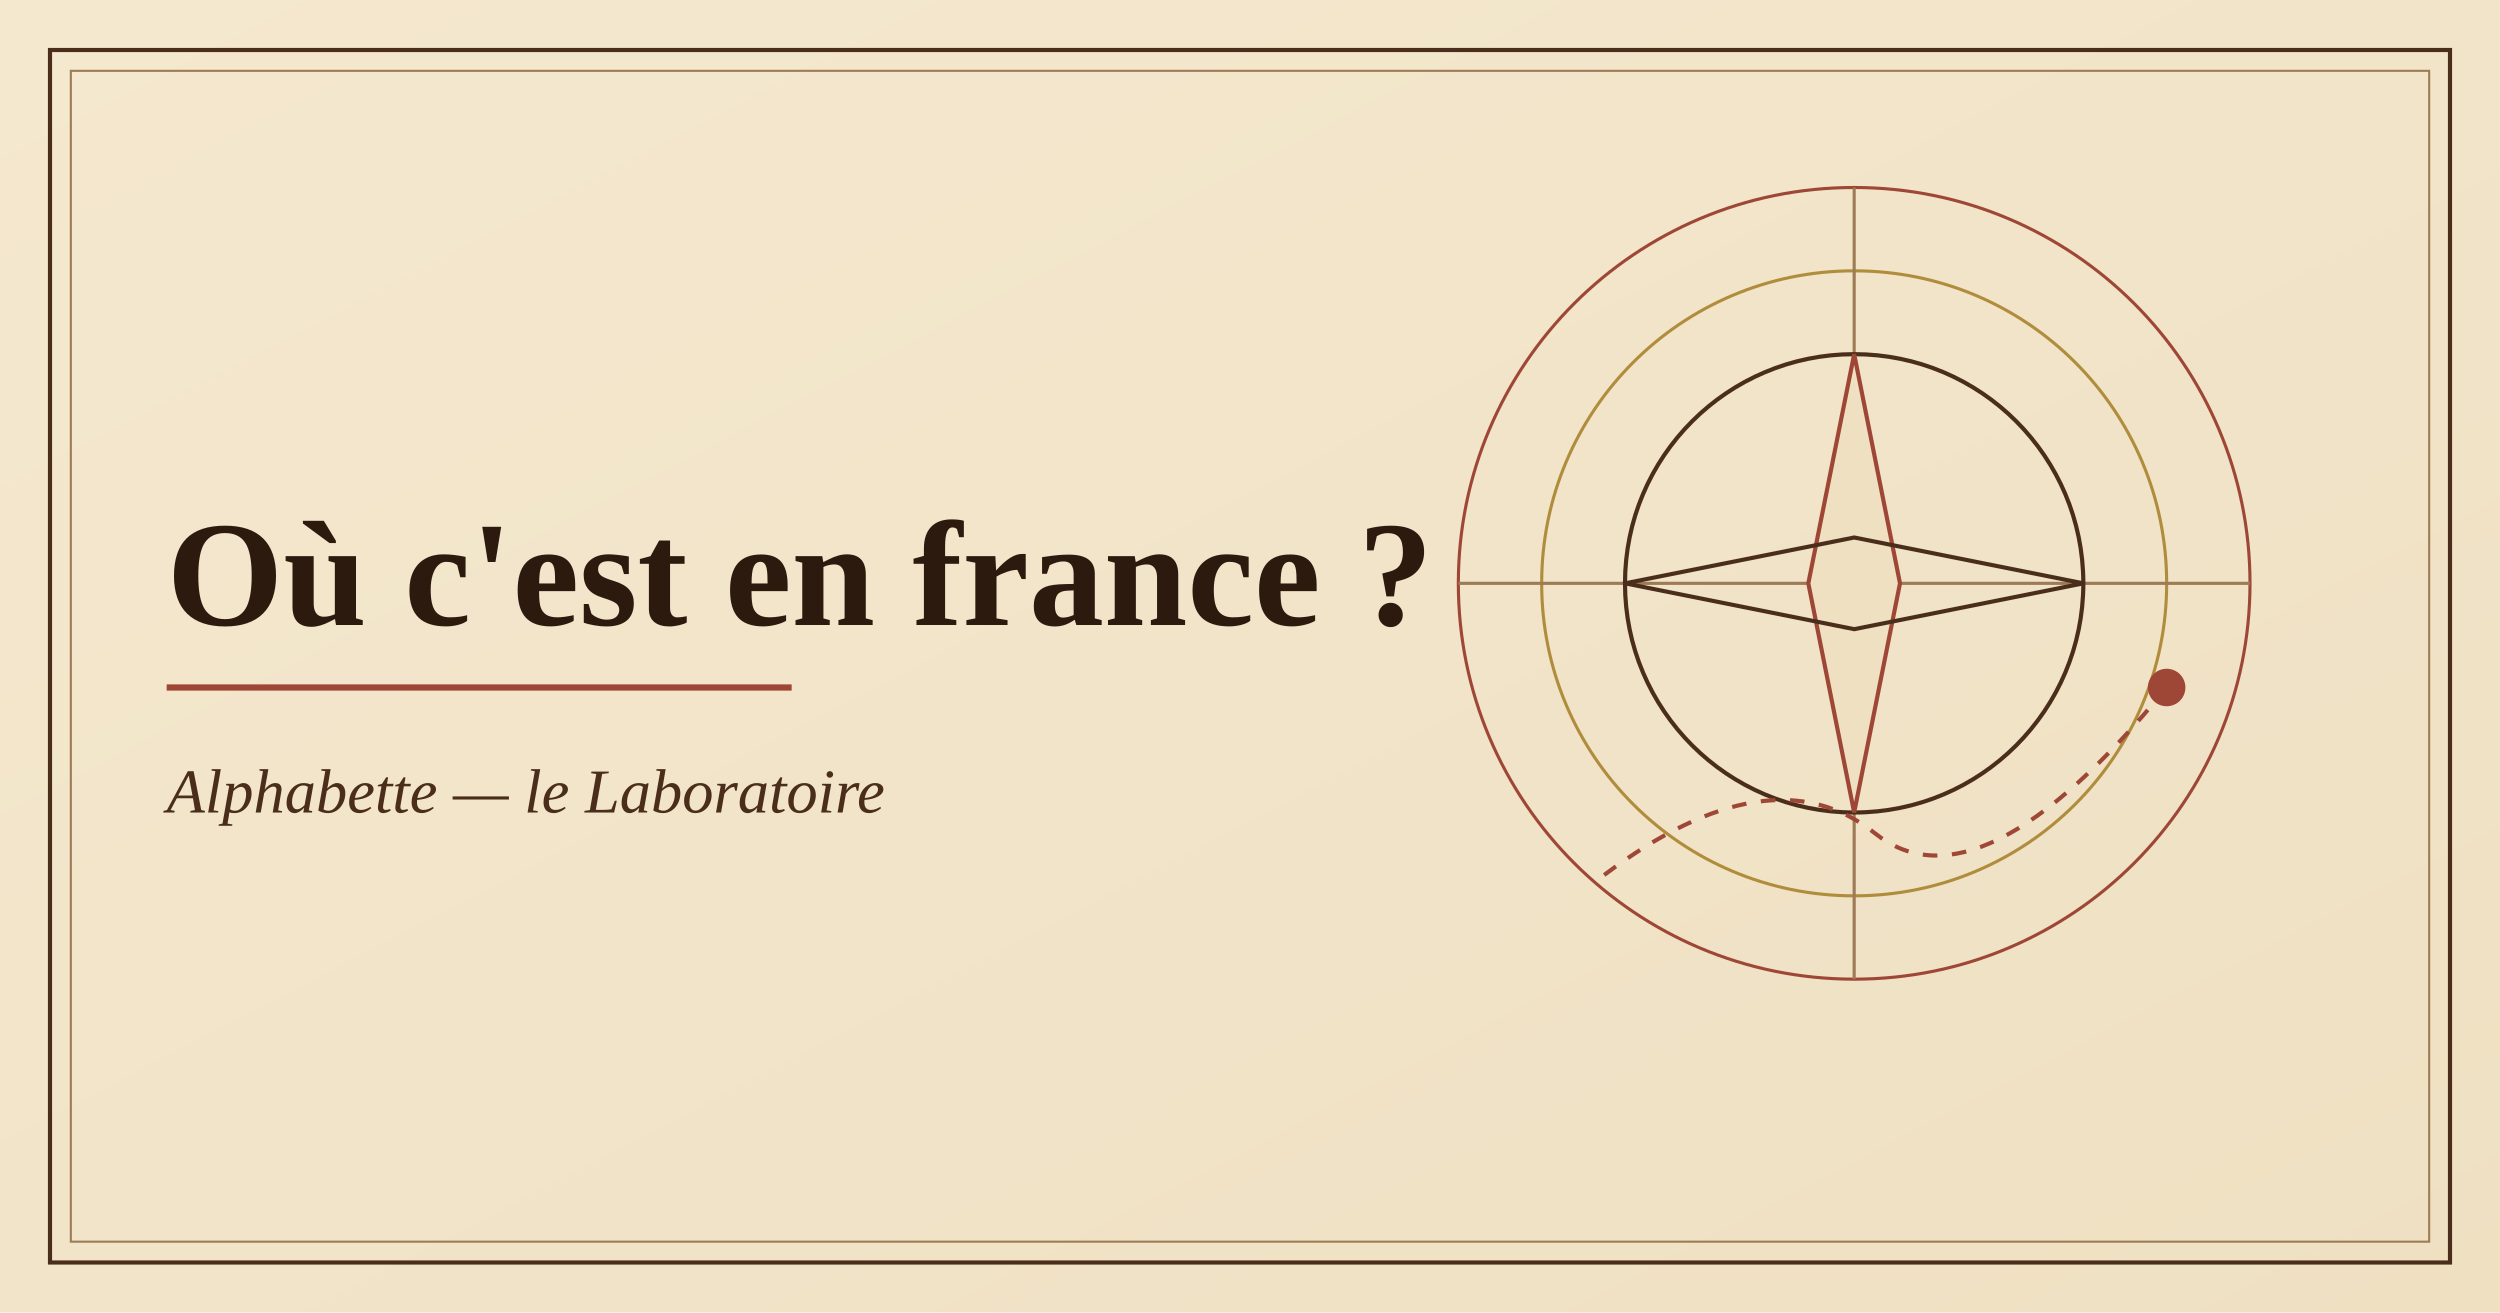
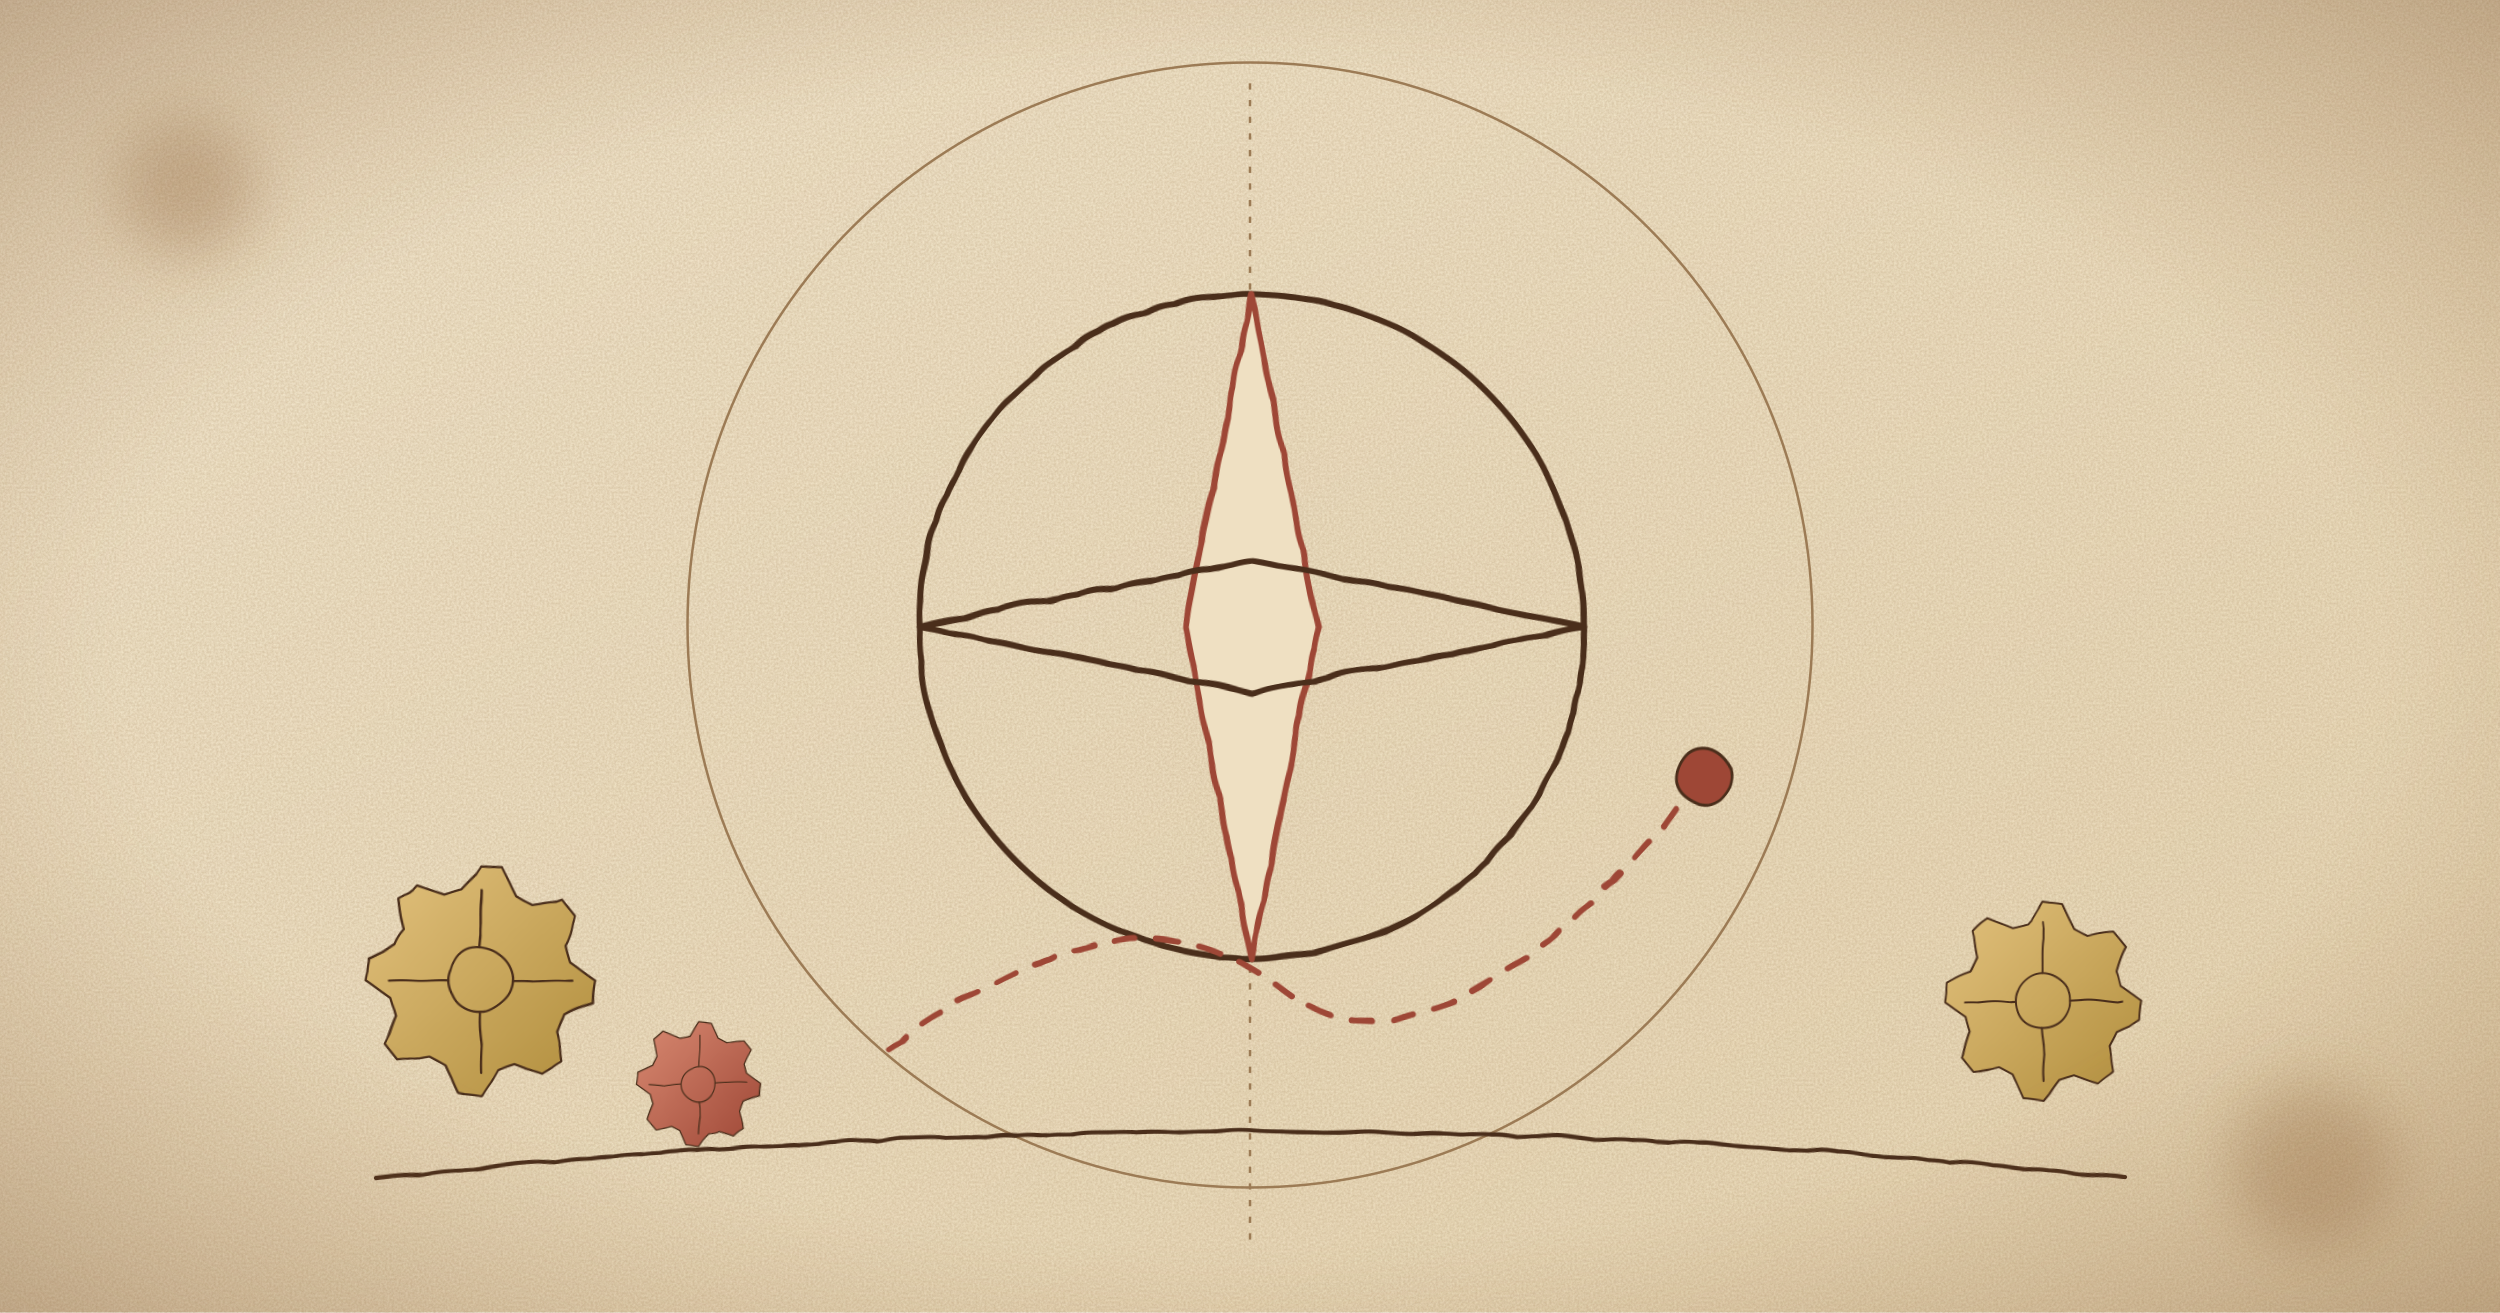
- <svg xmlns="http://www.w3.org/2000/svg" viewBox="0 0 1200 630" width="1200" height="630" role="img" aria-label="Illustration de l'application Où c'est en france ?">
+ <svg xmlns="http://www.w3.org/2000/svg" viewBox="0 0 1200 630" width="1200" height="630" role="img" aria-label="Illustration de l'application Où c'est en france ? : machine de Léonard de Vinci dessinée à l'encre sur parchemin">
  <defs>
    <linearGradient id="p" x1="0" y1="0" x2="1" y2="1">
-       <stop offset="0" stop-color="#f4e8cf" />
-       <stop offset="1" stop-color="#efe0c2" />
+       <stop offset="0" stop-color="#f6ebd3" />
+       <stop offset="1" stop-color="#ecdcba" />
    </linearGradient>
+     <radialGradient id="v" cx=".5" cy=".5" r=".75">
+       <stop offset=".6" stop-color="#8a5a2b" stop-opacity="0" />
+       <stop offset="1" stop-color="#6b4220" stop-opacity=".38" />
+     </radialGradient>
+     <radialGradient id="l" cx=".5" cy=".5" r=".5">
+       <stop offset="0" stop-color="#f2a35c" stop-opacity=".85" />
+       <stop offset="1" stop-color="#f2a35c" stop-opacity="0" />
+     </radialGradient>
+     <linearGradient id="w" x1="0" y1="0" x2="1" y2="1">
+       <stop offset="0" stop-color="#e3c27e" />
+       <stop offset="1" stop-color="#b08d3c" />
+     </linearGradient>
+     <linearGradient id="s" x1="0" y1="0" x2="1" y2="1">
+       <stop offset="0" stop-color="#d98a72" />
+       <stop offset="1" stop-color="#9e4736" />
+     </linearGradient>
+     <pattern id="h" width="7" height="7" patternUnits="userSpaceOnUse" patternTransform="rotate(40)">
+       <path d="M0 0v7" stroke="#4a2e1b" stroke-width="1.1" opacity=".55" />
+     </pattern>
+     <marker id="a" markerWidth="10" markerHeight="10" refX="8" refY="5" orient="auto">
+       <path d="M1 1 8 5 1 9" fill="none" stroke="#9e4736" stroke-width="1.6" />
+     </marker>
+     <filter id="r" x="-2%" y="-2%" width="104%" height="104%">
+       <feTurbulence baseFrequency=".03" numOctaves="2" seed="4" />
+       <feDisplacementMap in="SourceGraphic" scale="2.6" />
+     </filter>
+     <filter id="n">
+       <feTurbulence type="fractalNoise" baseFrequency=".9" numOctaves="2" seed="7" />
+       <feColorMatrix values="0 0 0 0 .35 0 0 0 0 .22 0 0 0 0 .1 0 0 0 .35 0" />
+     </filter>
+     <filter id="b">
+       <feGaussianBlur stdDeviation="14" />
+     </filter>
+     <g id="g">
+       <path d="M50 0L49 9.8L37 15.3L33.3 22.2L35.4 35.4L27.8 41.6L15.3 37L7.8 39.2L0 50L-9.8 49L-15.3 37L-22.2 33.3L-35.4 35.4L-41.6 27.8L-37 15.3L-39.2 7.8L-50 0L-49 -9.8L-37 -15.3L-33.3 -22.2L-35.4 -35.4L-27.8 -41.6L-15.3 -37L-7.8 -39.2L0 -50L9.8 -49L15.3 -37L22.2 -33.3L35.4 -35.4L41.6 -27.8L37 -15.3L39.2 -7.8z" />
+       <circle r="14" fill="none" />
+       <path d="M0-40V-14M0 40V14M-40 0H-14M40 0H14" fill="none" />
+     </g>
  </defs>
  <rect width="1200" height="630" fill="url(#p)" />
-   <rect x="24" y="24" width="1152" height="582" fill="none" stroke="#4a2e1b" stroke-width="2" />
-   <rect x="34" y="34" width="1132" height="562" fill="none" stroke="#9c7b55" stroke-width="1" />
-   <g fill="none" stroke="#9e4736" stroke-width="1.5">
-     <circle cx="890" cy="280" r="190" />
-     <circle cx="890" cy="280" r="150" stroke="#b08d3c" />
-     <path d="M700 280h380M890 90v380" stroke="#9c7b55" />
+   <rect width="1200" height="630" filter="url(#n)" />
+   <g fill="none" stroke="#9c7b55" stroke-width="1.2">
+     <circle cx="600" cy="300" r="270" />
+     <path d="M600 40v560" stroke-dasharray="3 5" />
  </g>
-   <circle cx="890" cy="280" r="110" fill="none" stroke="#4a2e1b" stroke-width="2" />
-   <path d="M890 170l22 110-22 110-22-110z" fill="#efe0c2" stroke="#9e4736" stroke-width="2" />
-   <path d="M780 280l110-22 110 22-110 22z" fill="none" stroke="#4a2e1b" stroke-width="2" />
-   <path d="M770 420Q850 360 900 400T1040 330" fill="none" stroke="#9e4736" stroke-width="2" stroke-dasharray="7 7" />
-   <circle cx="1040" cy="330" r="9" fill="#9e4736" />
-   <text x="80" y="300" font-family="Georgia,'Times New Roman',serif" font-size="72" font-weight="700" fill="#2c1a0e">Où c'est en france ?</text>
-   <path d="M80 330h300" stroke="#9e4736" stroke-width="3" />
-   <text x="80" y="390" font-family="Georgia,'Times New Roman',serif" font-size="30" font-style="italic" fill="#4a2e1b">Alphabette — le Laboratoire</text>
+   <g fill="#7a4a1d" opacity=".25" filter="url(#b)">
+     <circle cx="90" cy="90" r="34" />
+     <circle cx="1110" cy="560" r="40" />
+   </g>
+   <g filter="url(#r)" stroke-linejoin="round" stroke-linecap="round" stroke="#4a2e1b">
+     <g transform="translate(600 300) scale(1.45) translate(-890 -280)">
+       <circle cx="890" cy="280" r="110" fill="none" stroke="#4a2e1b" stroke-width="2" />
+       <path d="M890 170l22 110-22 110-22-110z" fill="#efe0c2" stroke="#9e4736" stroke-width="2" />
+       <path d="M780 280l110-22 110 22-110 22z" fill="none" stroke="#4a2e1b" stroke-width="2" />
+       <path d="M770 420Q850 360 900 400T1040 330" fill="none" stroke="#9e4736" stroke-width="2" stroke-dasharray="7 7" />
+       <circle cx="1040" cy="330" r="9" fill="#9e4736" />
+     </g>
+     <use href="#g" transform="translate(230 470) scale(1.1)" fill="url(#w)" />
+     <use href="#g" transform="translate(335 520) scale(0.6)" fill="url(#s)" />
+     <use href="#g" transform="translate(980 480) scale(0.95)" fill="url(#w)" />
+     <path d="M180 565Q600 520 1020 565" fill="none" stroke="#4a2e1b" stroke-width="2" />
+   </g>
+   <rect width="1200" height="630" fill="url(#v)" />
</svg>
